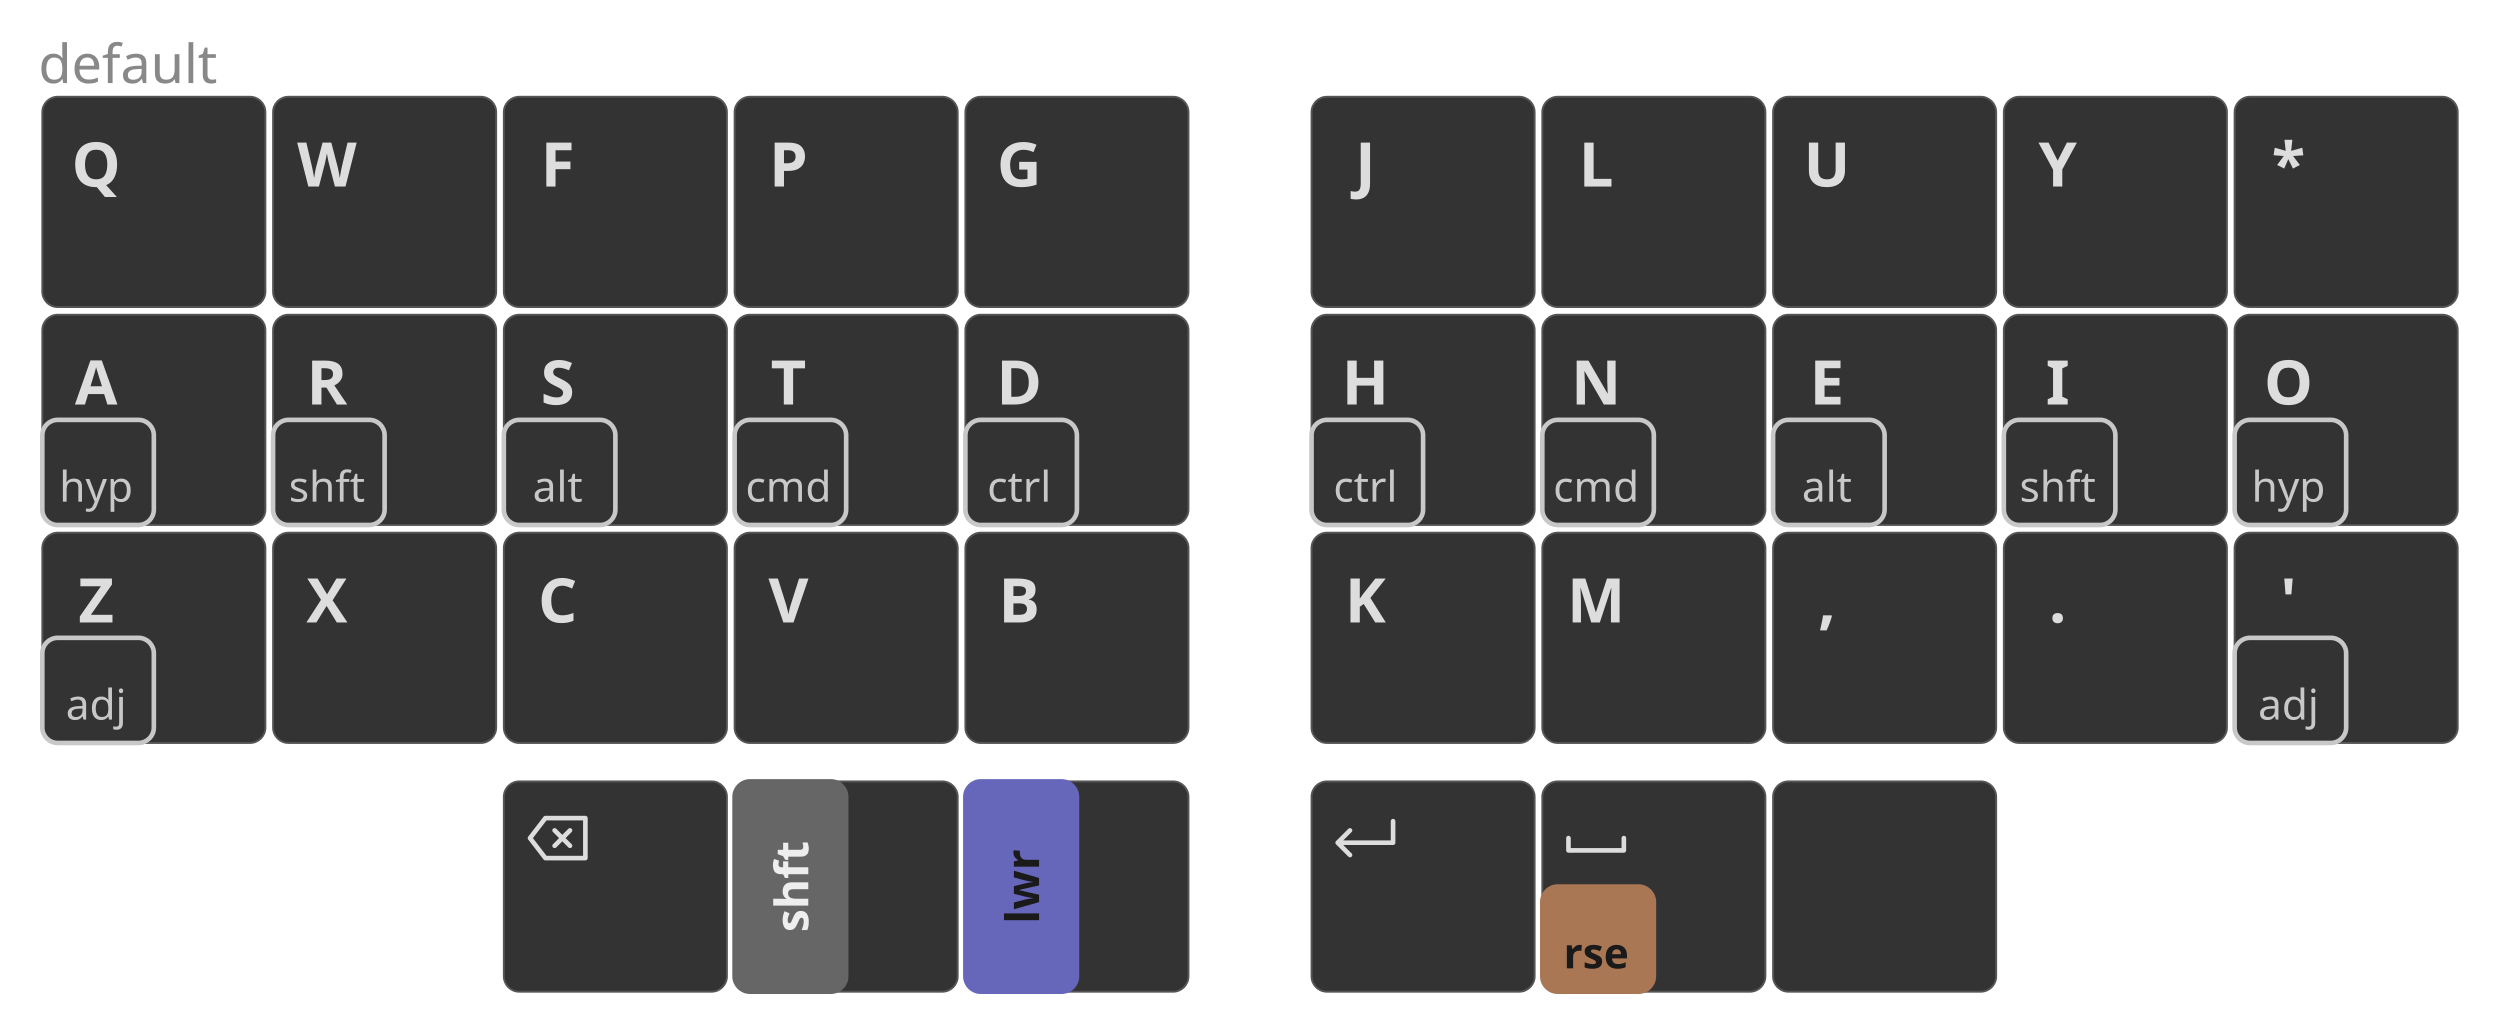
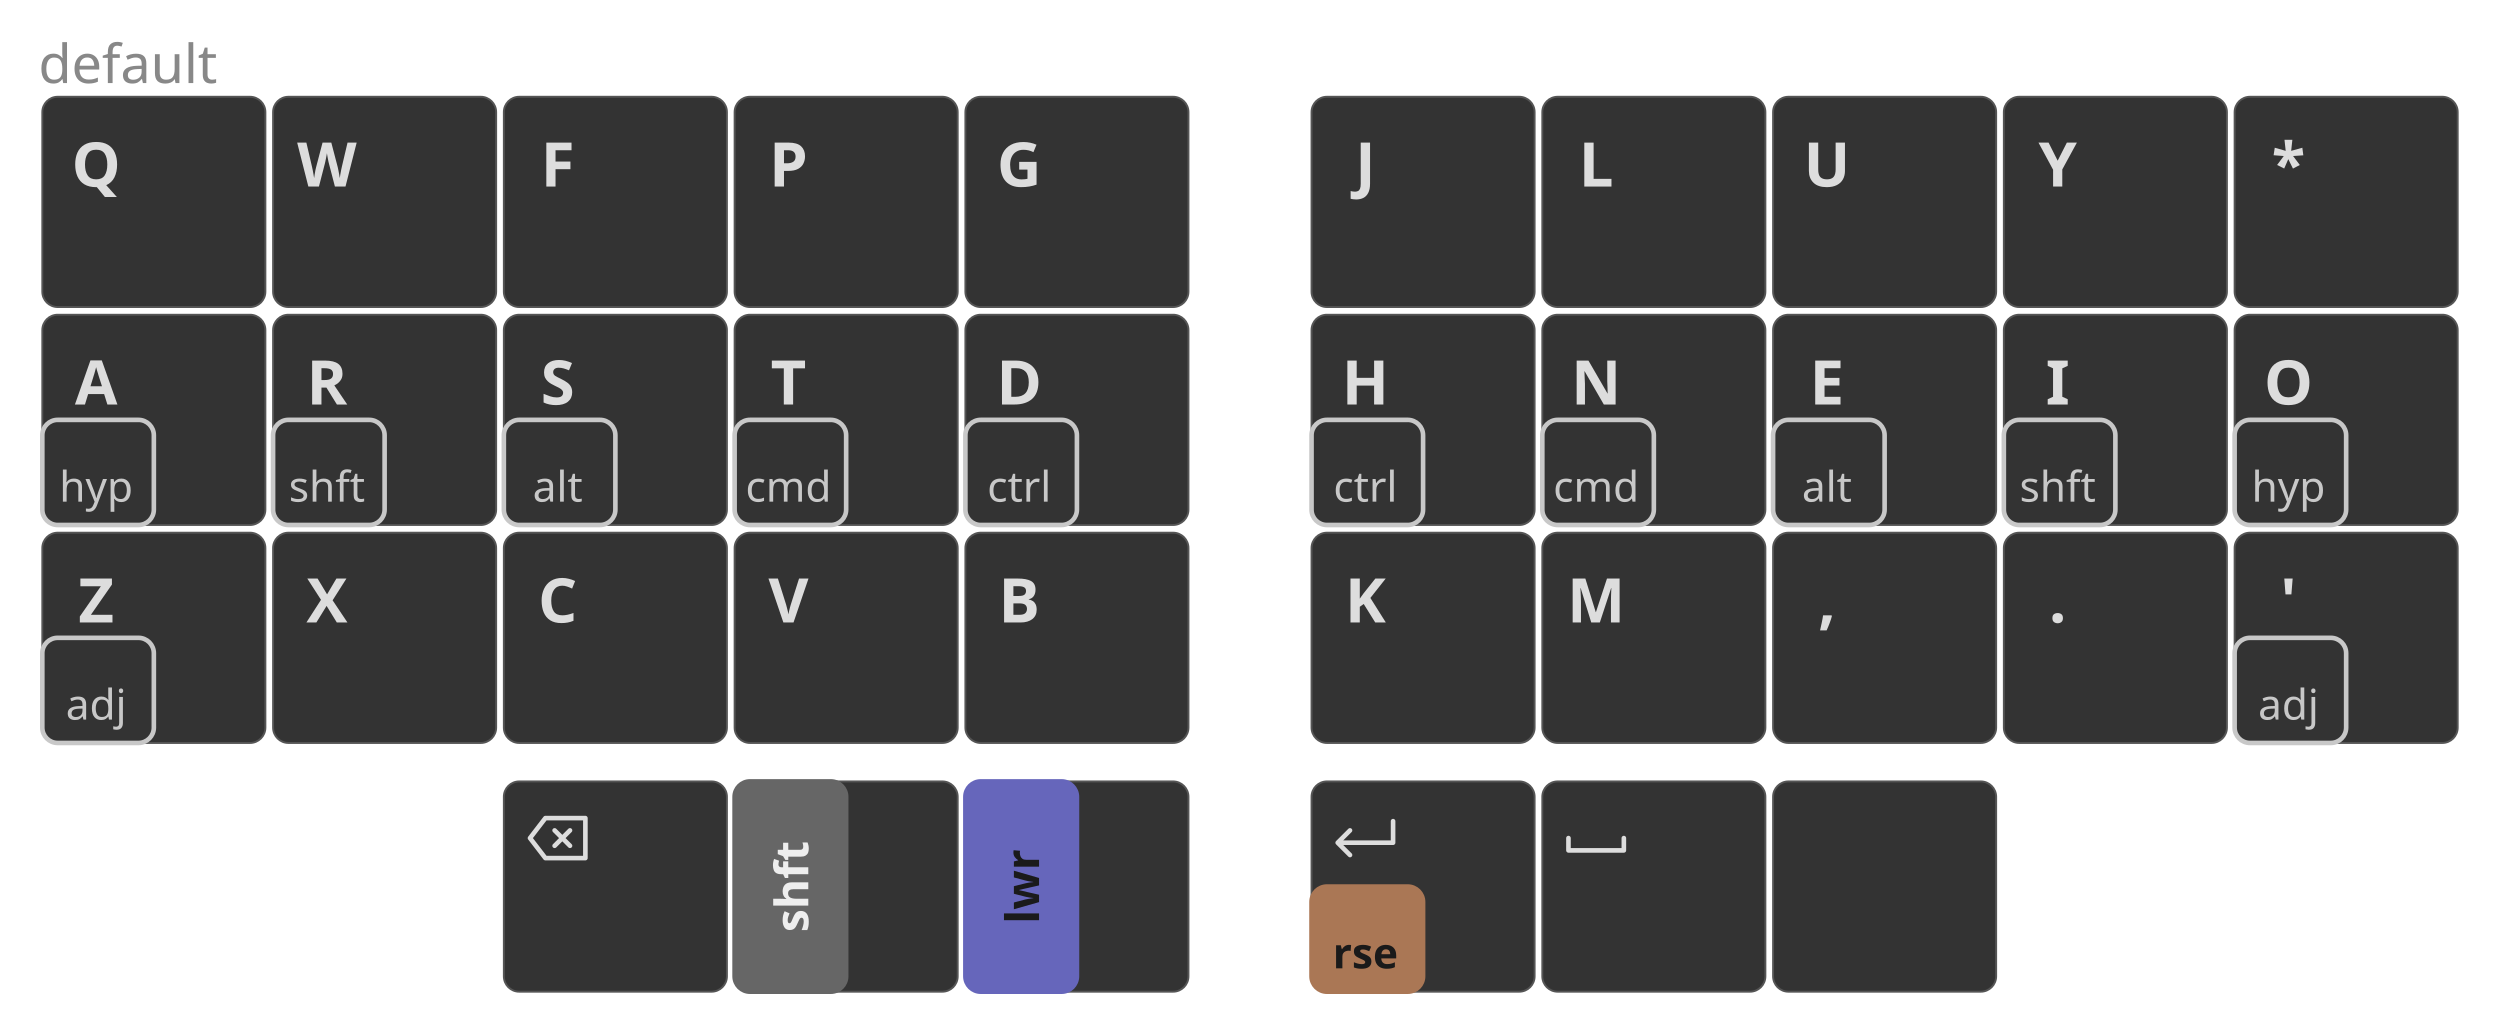
<svg xmlns="http://www.w3.org/2000/svg" class="keymap" width="650" height="267" viewBox="-10 -24 650.0 266.68">
  <style>svg.keymap { background: #1e1e2e; font-family: sans-serif; }
    rect.keycap { fill: #333333; stroke: #555555; stroke-width: 0.5px; }
    text { fill: #c8c8c8; text-anchor: middle; dominant-baseline: central; }
    text.base { font-size: 16px; font-weight: 600; fill: #dddddd; }
    text.hold { font-size: 11px; }
    text.sym { font-size: 13px; fill: #9999ff; }
    text.num { font-size: 13px; fill: #ee9944; }
    text.oneshot { font-size: 12px; font-weight: 600; }
    use.glyph { fill: none; stroke: #c8c8c8; stroke-width: 2.5px;
                stroke-linecap: round; stroke-linejoin: round; }
    use.glyph.base { stroke: #dddddd; stroke-width: 3px; }
    use.glyph.sym { stroke: #9999ff; }
    use.glyph.num { stroke: #ee9944; }
    rect.hold-box { stroke-width: 1.2px; }
    rect.hold-box.tap-preferred.mod { fill: none; stroke: #c8c8c8; }
    rect.hold-box.tap-preferred.sym { fill: none; stroke: #9999ff; }
    rect.hold-box.tap-preferred.nav { fill: none; stroke: #ee9944; }
    rect.hold-box.hold-preferred.mod { fill: #666666; stroke: #666666; }
    rect.hold-box.hold-preferred.sym { fill: #6666bb; stroke: #6666bb; }
    rect.hold-box.hold-preferred.nav { fill: #aa7755; stroke: #aa7755; }
    rect.hold-box.oneshot.mod { fill: #666666; stroke: #666666; }
    rect.hold-box.oneshot.sym { fill: #6666bb; stroke: #6666bb; }
    rect.hold-box.oneshot.nav { fill: #aa7755; stroke: #aa7755; }
    text.hold.hold-preferred.mod, text.oneshot.mod { fill: #eeeeee; font-weight: 700; }
    text.hold.hold-preferred.sym, text.oneshot.sym,
    text.hold.hold-preferred.nav, text.oneshot.nav { fill: #1a1a1a; font-weight: 700; }
    text.hold.tap-preferred { fill: #c8c8c8; }
    text.title { font-size: 14px; fill: #888888; text-anchor: start; }</style>
  <defs>
    <path id="glyph_backspace" class="symbol" transform="scale(0.4) translate(-24,-30)" d="M22,19l10,10 M22,29l10-10 M6,24l10,13h26v-26h-26z" />
    <path id="glyph_delete-word" class="symbol" transform="scale(0.4) translate(-24,-30)" d="M22,19l10,10 M22,29l10-10 M6,24l10,13h26v-26h-26z M6,17l-6,7,6,7" />
    <path id="glyph_return" class="symbol" transform="scale(0.4) translate(-24,-30)" d="M42,13V27H6 m8-8l-8,8l8,8" />
    <path id="glyph_space" class="symbol" transform="scale(0.4) translate(-24,-30)" d="M42,24V32H6V24" />
    <path id="glyph_escape" class="symbol" transform="scale(0.4) translate(-24,-30)" d="M24,24l-18-18 m0,10v-10h10 M24,6A18,18,0,1,1,6,24" />
    <path id="glyph_up" class="symbol" transform="scale(0.4) translate(-24,-30)" d="M24,42v-36 m-8,6l8-8l8,8" />
    <path id="glyph_down" class="symbol" transform="scale(0.4) translate(-24,-30)" d="M24,6v36 m-8,-6l8,8l8-8" />
    <path id="glyph_left" class="symbol" transform="scale(0.4) translate(-24,-30)" d="M42,24h-36 m6-8l-8,8l8,8" />
    <path id="glyph_right" class="symbol" transform="scale(0.4) translate(-24,-30)" d="M6,24h36 m-6-8l8,8l-8,8" />
    <path id="glyph_tab" class="symbol" transform="scale(0.4) translate(-24,-30)" d="M6,24h27 m-6-8l8,8l-8,8 M42,12V36" />
    <path id="glyph_btab" class="symbol" transform="scale(0.4) translate(-24,-30)" d="M42,24h-27 m6-8l-8,8l8,8 M6,12V36" />
    <path id="glyph_home" class="symbol" transform="scale(0.4) translate(-24,-30)" d="M42,42l-28-28 m0,10v-10h10 m8-8h-26v26" />
    <path id="glyph_end" class="symbol" transform="scale(0.4) translate(-24,-30)" d="M6,6l28,28 m0-10v10h-10 m-8,8h26v-26" />
    <path id="glyph_word-right" class="symbol" transform="scale(0.4) translate(-24,-30)" d="M8,13l10,11-10,11 M24,13l10,11-10,11" />
    <path id="glyph_word-left" class="symbol" transform="scale(0.4) translate(-24,-30)" d="M40,13l-10,11,10,11 M24,13l-10,11,10,11" />
    <path id="glyph_hist-fwd" class="symbol" transform="scale(0.4) translate(-24,-30)" d="M10,32A16,14,0,1,0,36,18 m-2,-8l2,8l-8,2" />
    <path id="glyph_hist-back" class="symbol" transform="scale(0.4) translate(-24,-30)" d="M38,32A16,14,0,1,1,12,18 m2,-8l-2,8l8,2" />
  </defs>
  <text class="title" x="0" y="-8">default</text>
  <g transform="translate(0.00,0.00)">
    <rect class="keycap" x="1.0" y="1.0" width="58.0" height="54.67" rx="4.0" ry="4.0" />
    <text class="base" x="15.0" y="18.134">Q</text>
  </g>
  <g transform="translate(60.00,0.00)">
    <rect class="keycap" x="1.0" y="1.0" width="58.0" height="54.67" rx="4.0" ry="4.0" />
    <text class="base" x="15.0" y="18.134">W</text>
  </g>
  <g transform="translate(120.00,0.00)">
    <rect class="keycap" x="1.0" y="1.0" width="58.0" height="54.67" rx="4.0" ry="4.0" />
    <text class="base" x="15.0" y="18.134">F</text>
  </g>
  <g transform="translate(180.00,0.00)">
    <rect class="keycap" x="1.0" y="1.0" width="58.0" height="54.67" rx="4.0" ry="4.0" />
    <text class="base" x="15.0" y="18.134">P</text>
  </g>
  <g transform="translate(240.00,0.00)">
    <rect class="keycap" x="1.0" y="1.0" width="58.0" height="54.67" rx="4.0" ry="4.0" />
    <text class="base" x="15.0" y="18.134">G</text>
  </g>
  <g transform="translate(330.00,0.00)">
    <rect class="keycap" x="1.0" y="1.0" width="58.0" height="54.67" rx="4.0" ry="4.0" />
    <text class="base" x="15.0" y="18.134">J</text>
  </g>
  <g transform="translate(390.00,0.00)">
    <rect class="keycap" x="1.0" y="1.0" width="58.0" height="54.67" rx="4.0" ry="4.0" />
    <text class="base" x="15.0" y="18.134">L</text>
  </g>
  <g transform="translate(450.00,0.00)">
    <rect class="keycap" x="1.0" y="1.0" width="58.0" height="54.67" rx="4.0" ry="4.0" />
    <text class="base" x="15.0" y="18.134">U</text>
  </g>
  <g transform="translate(510.00,0.00)">
    <rect class="keycap" x="1.0" y="1.0" width="58.0" height="54.67" rx="4.0" ry="4.0" />
    <text class="base" x="15.0" y="18.134">Y</text>
  </g>
  <g transform="translate(570.00,0.00)">
    <rect class="keycap" x="1.0" y="1.0" width="58.0" height="54.67" rx="4.0" ry="4.0" />
    <text class="base" x="15.0" y="18.134">*</text>
  </g>
  <g transform="translate(0.00,56.67)">
    <rect class="keycap" x="1.0" y="1.0" width="58.0" height="54.67" rx="4.0" ry="4.0" />
    <rect class="hold-box tap-preferred mod" x="1.0" y="28.335" width="29.0" height="27.335" rx="4.0" ry="4.0" />
    <text class="base" x="15.0" y="18.134">A</text>
    <text class="hold tap-preferred mod" x="15.0" y="45.336">hyp</text>
  </g>
  <g transform="translate(60.00,56.67)">
    <rect class="keycap" x="1.0" y="1.0" width="58.0" height="54.67" rx="4.0" ry="4.0" />
    <rect class="hold-box tap-preferred mod" x="1.0" y="28.335" width="29.0" height="27.335" rx="4.0" ry="4.0" />
    <text class="base" x="15.0" y="18.134">R</text>
    <text class="hold tap-preferred mod" x="15.0" y="45.336">shft</text>
  </g>
  <g transform="translate(120.00,56.67)">
    <rect class="keycap" x="1.0" y="1.0" width="58.0" height="54.67" rx="4.0" ry="4.0" />
    <rect class="hold-box tap-preferred mod" x="1.0" y="28.335" width="29.0" height="27.335" rx="4.0" ry="4.0" />
    <text class="base" x="15.0" y="18.134">S</text>
    <text class="hold tap-preferred mod" x="15.0" y="45.336">alt</text>
  </g>
  <g transform="translate(180.00,56.67)">
    <rect class="keycap" x="1.0" y="1.0" width="58.0" height="54.67" rx="4.0" ry="4.0" />
    <rect class="hold-box tap-preferred mod" x="1.0" y="28.335" width="29.0" height="27.335" rx="4.0" ry="4.0" />
    <text class="base" x="15.0" y="18.134">T</text>
    <text class="hold tap-preferred mod" x="15.0" y="45.336">cmd</text>
  </g>
  <g transform="translate(240.00,56.67)">
    <rect class="keycap" x="1.0" y="1.0" width="58.0" height="54.67" rx="4.0" ry="4.0" />
    <rect class="hold-box tap-preferred mod" x="1.0" y="28.335" width="29.0" height="27.335" rx="4.0" ry="4.0" />
    <text class="base" x="15.0" y="18.134">D</text>
    <text class="hold tap-preferred mod" x="15.0" y="45.336">ctrl</text>
  </g>
  <g transform="translate(330.00,56.67)">
    <rect class="keycap" x="1.0" y="1.0" width="58.0" height="54.67" rx="4.0" ry="4.0" />
    <rect class="hold-box tap-preferred mod" x="1.0" y="28.335" width="29.0" height="27.335" rx="4.0" ry="4.0" />
    <text class="base" x="15.0" y="18.134">H</text>
    <text class="hold tap-preferred mod" x="15.0" y="45.336">ctrl</text>
  </g>
  <g transform="translate(390.00,56.67)">
    <rect class="keycap" x="1.0" y="1.0" width="58.0" height="54.67" rx="4.0" ry="4.0" />
    <rect class="hold-box tap-preferred mod" x="1.0" y="28.335" width="29.0" height="27.335" rx="4.0" ry="4.0" />
    <text class="base" x="15.0" y="18.134">N</text>
    <text class="hold tap-preferred mod" x="15.0" y="45.336">cmd</text>
  </g>
  <g transform="translate(450.00,56.67)">
    <rect class="keycap" x="1.0" y="1.0" width="58.0" height="54.67" rx="4.0" ry="4.0" />
    <rect class="hold-box tap-preferred mod" x="1.0" y="28.335" width="29.0" height="27.335" rx="4.0" ry="4.0" />
    <text class="base" x="15.0" y="18.134">E</text>
    <text class="hold tap-preferred mod" x="15.0" y="45.336">alt</text>
  </g>
  <g transform="translate(510.00,56.67)">
    <rect class="keycap" x="1.0" y="1.0" width="58.0" height="54.67" rx="4.0" ry="4.0" />
    <rect class="hold-box tap-preferred mod" x="1.0" y="28.335" width="29.0" height="27.335" rx="4.0" ry="4.0" />
    <text class="base" x="15.0" y="18.134">I</text>
    <text class="hold tap-preferred mod" x="15.0" y="45.336">shft</text>
  </g>
  <g transform="translate(570.00,56.67)">
    <rect class="keycap" x="1.0" y="1.0" width="58.0" height="54.67" rx="4.0" ry="4.0" />
    <rect class="hold-box tap-preferred mod" x="1.0" y="28.335" width="29.0" height="27.335" rx="4.0" ry="4.0" />
    <text class="base" x="15.0" y="18.134">O</text>
    <text class="hold tap-preferred mod" x="15.0" y="45.336">hyp</text>
  </g>
  <g transform="translate(0.00,113.34)">
    <rect class="keycap" x="1.0" y="1.0" width="58.0" height="54.67" rx="4.0" ry="4.0" />
    <rect class="hold-box tap-preferred mod" x="1.0" y="28.335" width="29.0" height="27.335" rx="4.0" ry="4.0" />
    <text class="base" x="15.0" y="18.134">Z</text>
    <text class="hold tap-preferred mod" x="15.0" y="45.336">adj</text>
  </g>
  <g transform="translate(60.00,113.34)">
    <rect class="keycap" x="1.0" y="1.0" width="58.0" height="54.67" rx="4.0" ry="4.0" />
    <text class="base" x="15.0" y="18.134">X</text>
  </g>
  <g transform="translate(120.00,113.34)">
    <rect class="keycap" x="1.0" y="1.0" width="58.0" height="54.67" rx="4.0" ry="4.0" />
    <text class="base" x="15.0" y="18.134">C</text>
  </g>
  <g transform="translate(180.00,113.34)">
    <rect class="keycap" x="1.0" y="1.0" width="58.0" height="54.67" rx="4.0" ry="4.0" />
    <text class="base" x="15.0" y="18.134">V</text>
  </g>
  <g transform="translate(240.00,113.34)">
    <rect class="keycap" x="1.0" y="1.0" width="58.0" height="54.67" rx="4.0" ry="4.0" />
    <text class="base" x="15.0" y="18.134">B</text>
  </g>
  <g transform="translate(330.00,113.34)">
    <rect class="keycap" x="1.0" y="1.0" width="58.0" height="54.67" rx="4.0" ry="4.0" />
    <text class="base" x="15.0" y="18.134">K</text>
  </g>
  <g transform="translate(390.00,113.34)">
    <rect class="keycap" x="1.0" y="1.0" width="58.0" height="54.67" rx="4.0" ry="4.0" />
    <text class="base" x="15.0" y="18.134">M</text>
  </g>
  <g transform="translate(450.00,113.34)">
    <rect class="keycap" x="1.0" y="1.0" width="58.0" height="54.67" rx="4.0" ry="4.0" />
    <text class="base" x="15.0" y="18.134">,</text>
  </g>
  <g transform="translate(510.00,113.34)">
    <rect class="keycap" x="1.0" y="1.0" width="58.0" height="54.67" rx="4.0" ry="4.0" />
    <text class="base" x="15.0" y="18.134">.</text>
  </g>
  <g transform="translate(570.00,113.34)">
    <rect class="keycap" x="1.0" y="1.0" width="58.0" height="54.67" rx="4.0" ry="4.0" />
    <rect class="hold-box tap-preferred mod" x="1.0" y="28.335" width="29.0" height="27.335" rx="4.0" ry="4.0" />
    <text class="base" x="15.0" y="18.134">'</text>
    <text class="hold tap-preferred mod" x="15.0" y="45.336">adj</text>
  </g>
  <g transform="translate(120.00,178.01)">
    <rect class="keycap" x="1.0" y="1.0" width="58.0" height="54.67" rx="4.0" ry="4.0" />
    <use class="glyph base" href="#glyph_backspace" x="15.0" y="18.134" />
  </g>
  <g transform="translate(180.00,178.01)">
    <rect class="keycap" x="1.0" y="1.0" width="58.0" height="54.67" rx="4.0" ry="4.0" />
    <rect class="hold-box oneshot mod" x="1.0" y="1.0" width="29.0" height="54.67" rx="4.0" ry="4.0" />
    <text class="oneshot mod" transform="translate(15.5,28.335) rotate(-90)">shft</text>
  </g>
  <g transform="translate(240.00,178.01)">
    <rect class="keycap" x="1.0" y="1.0" width="58.0" height="54.67" rx="4.0" ry="4.0" />
    <rect class="hold-box oneshot sym" x="1.0" y="1.0" width="29.0" height="54.67" rx="4.0" ry="4.0" />
    <text class="oneshot sym" transform="translate(15.5,28.335) rotate(-90)">lwr</text>
  </g>
  <g transform="translate(330.00,178.01)">
    <rect class="keycap" x="1.0" y="1.0" width="58.0" height="54.67" rx="4.0" ry="4.0" />
+     <rect class="hold-box hold-preferred nav" x="1.0" y="28.335" width="29.0" height="27.335" rx="4.0" ry="4.0" />
    <use class="glyph base" href="#glyph_return" x="15.0" y="18.134" />
+     <text class="hold hold-preferred nav" x="15.0" y="45.336">rse</text>
  </g>
  <g transform="translate(390.00,178.01)">
    <rect class="keycap" x="1.0" y="1.0" width="58.0" height="54.67" rx="4.0" ry="4.0" />
-     <rect class="hold-box hold-preferred nav" x="1.0" y="28.335" width="29.0" height="27.335" rx="4.0" ry="4.0" />
    <use class="glyph base" href="#glyph_space" x="15.0" y="18.134" />
-     <text class="hold hold-preferred nav" x="15.0" y="45.336">rse</text>
  </g>
  <g transform="translate(450.00,178.01)">
    <rect class="keycap" x="1.0" y="1.0" width="58.0" height="54.67" rx="4.0" ry="4.0" />
  </g>
</svg>
